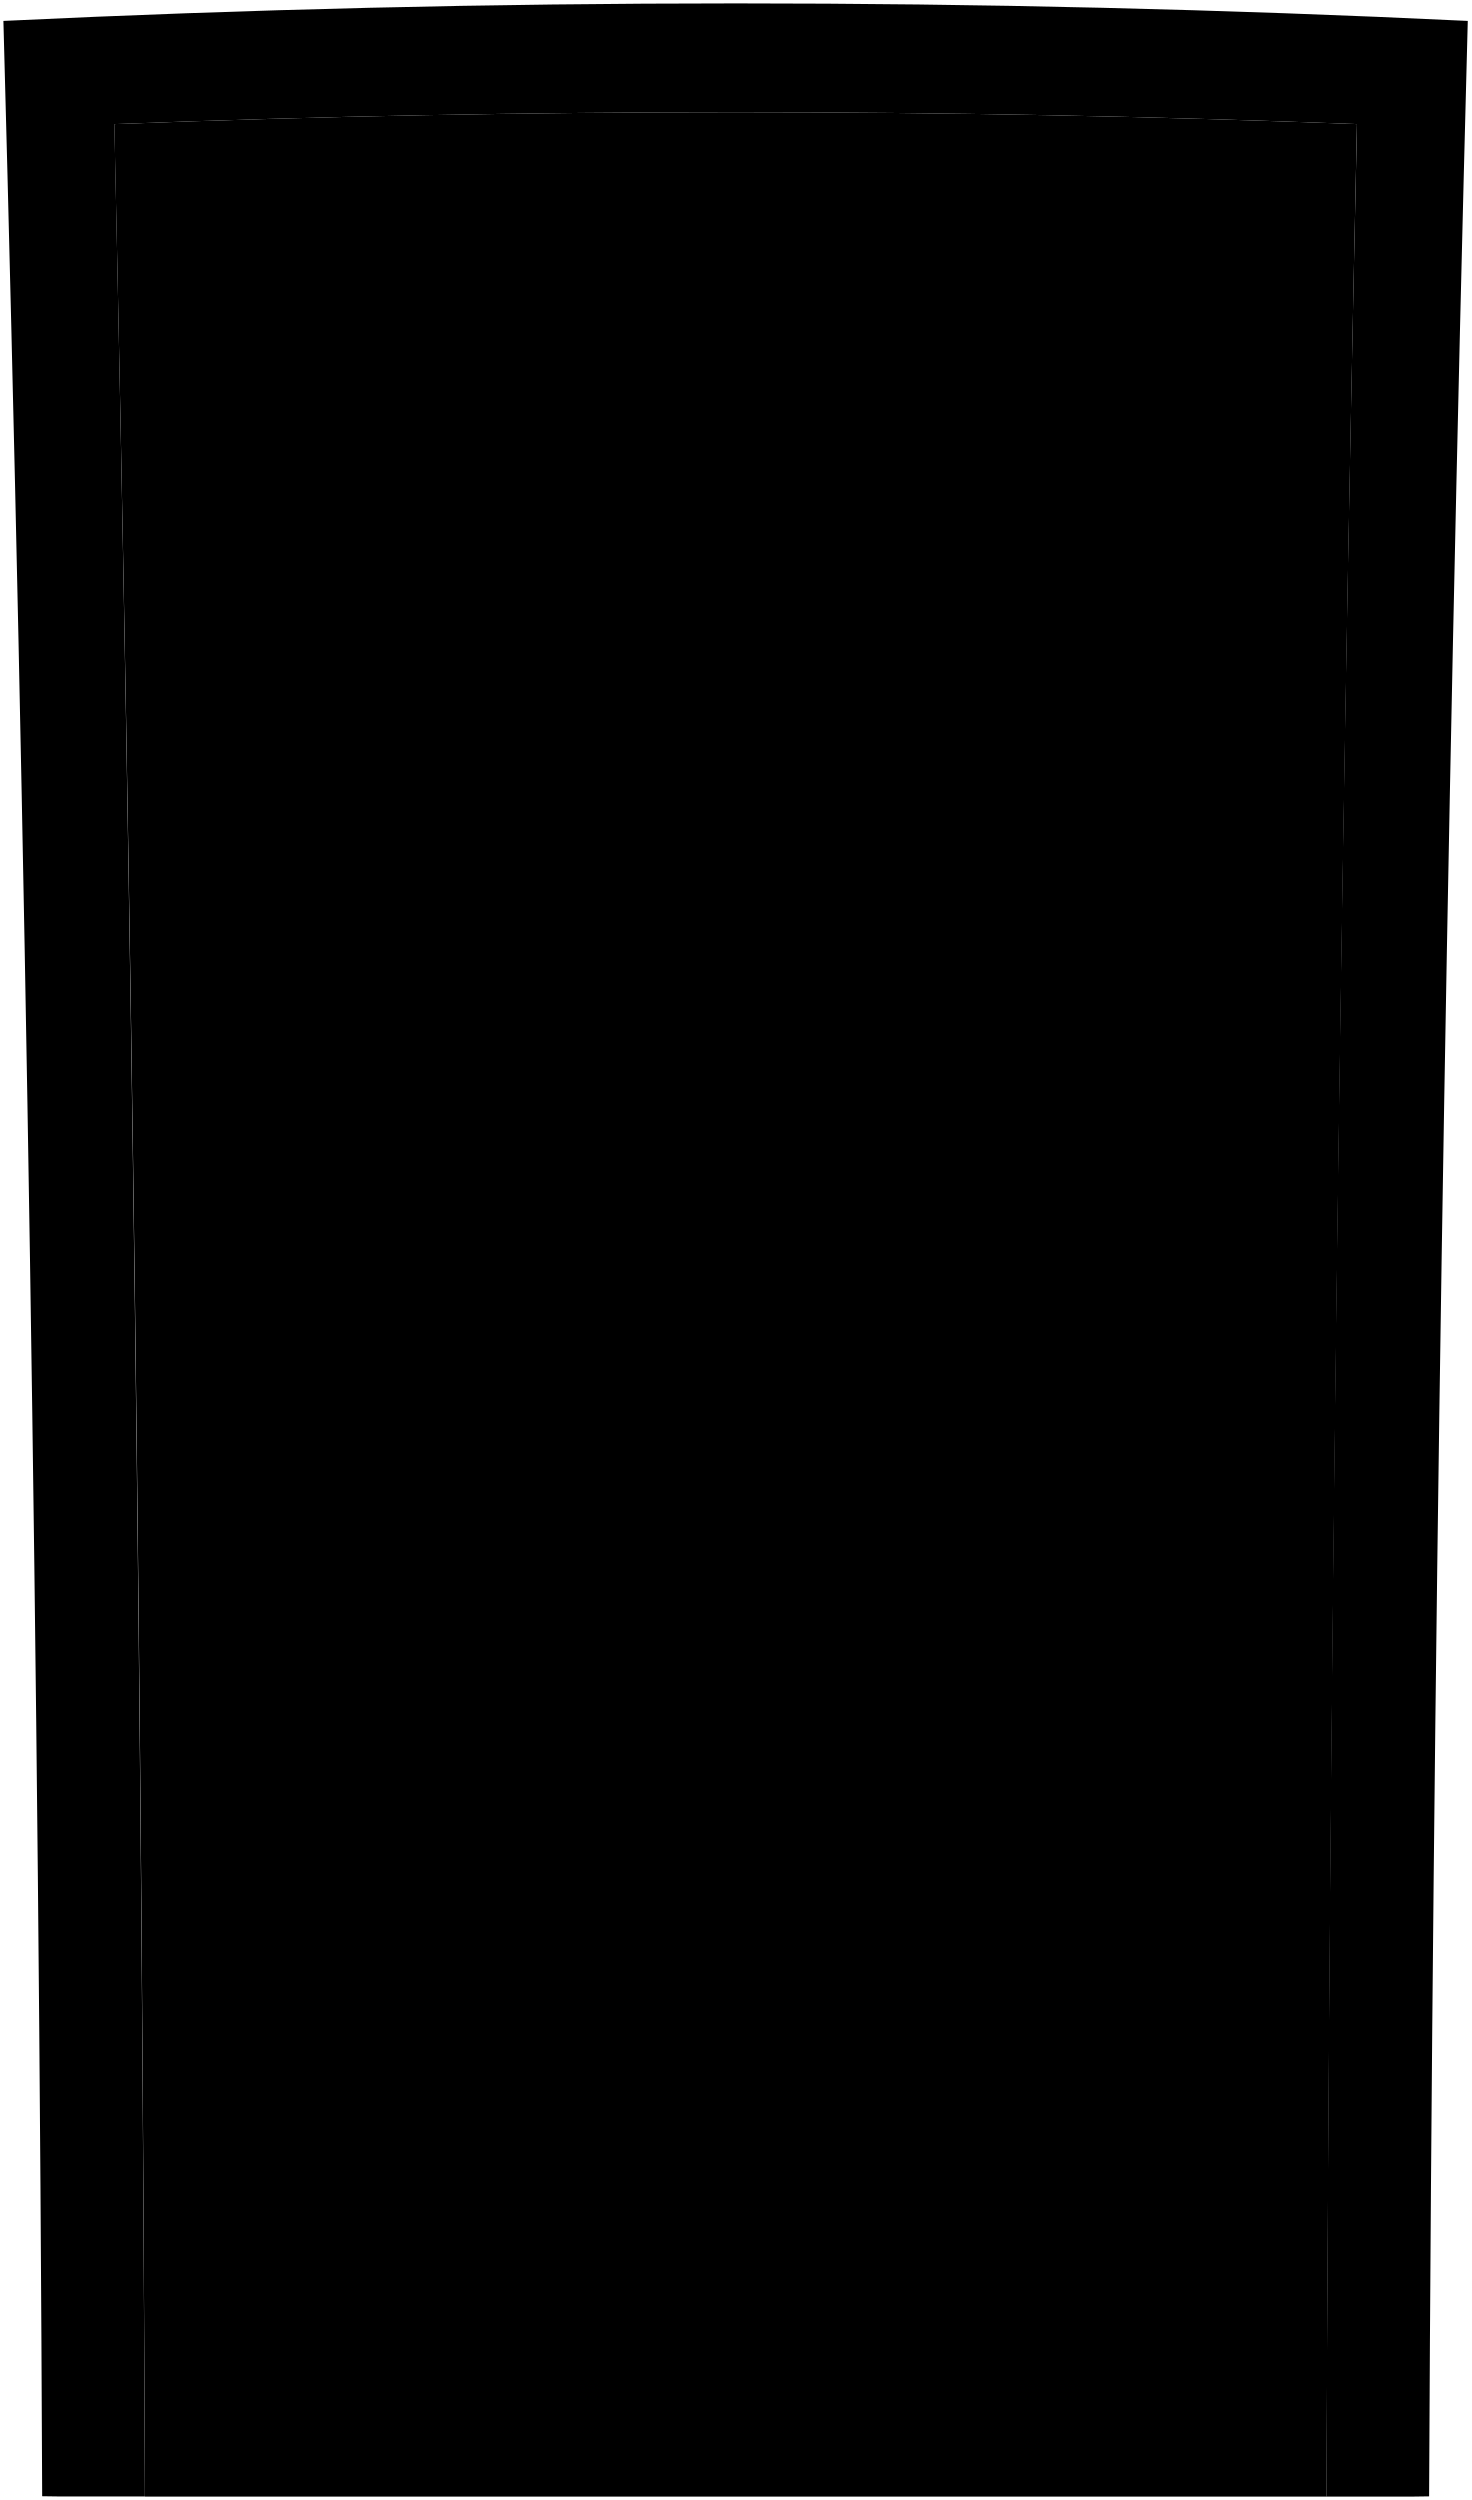
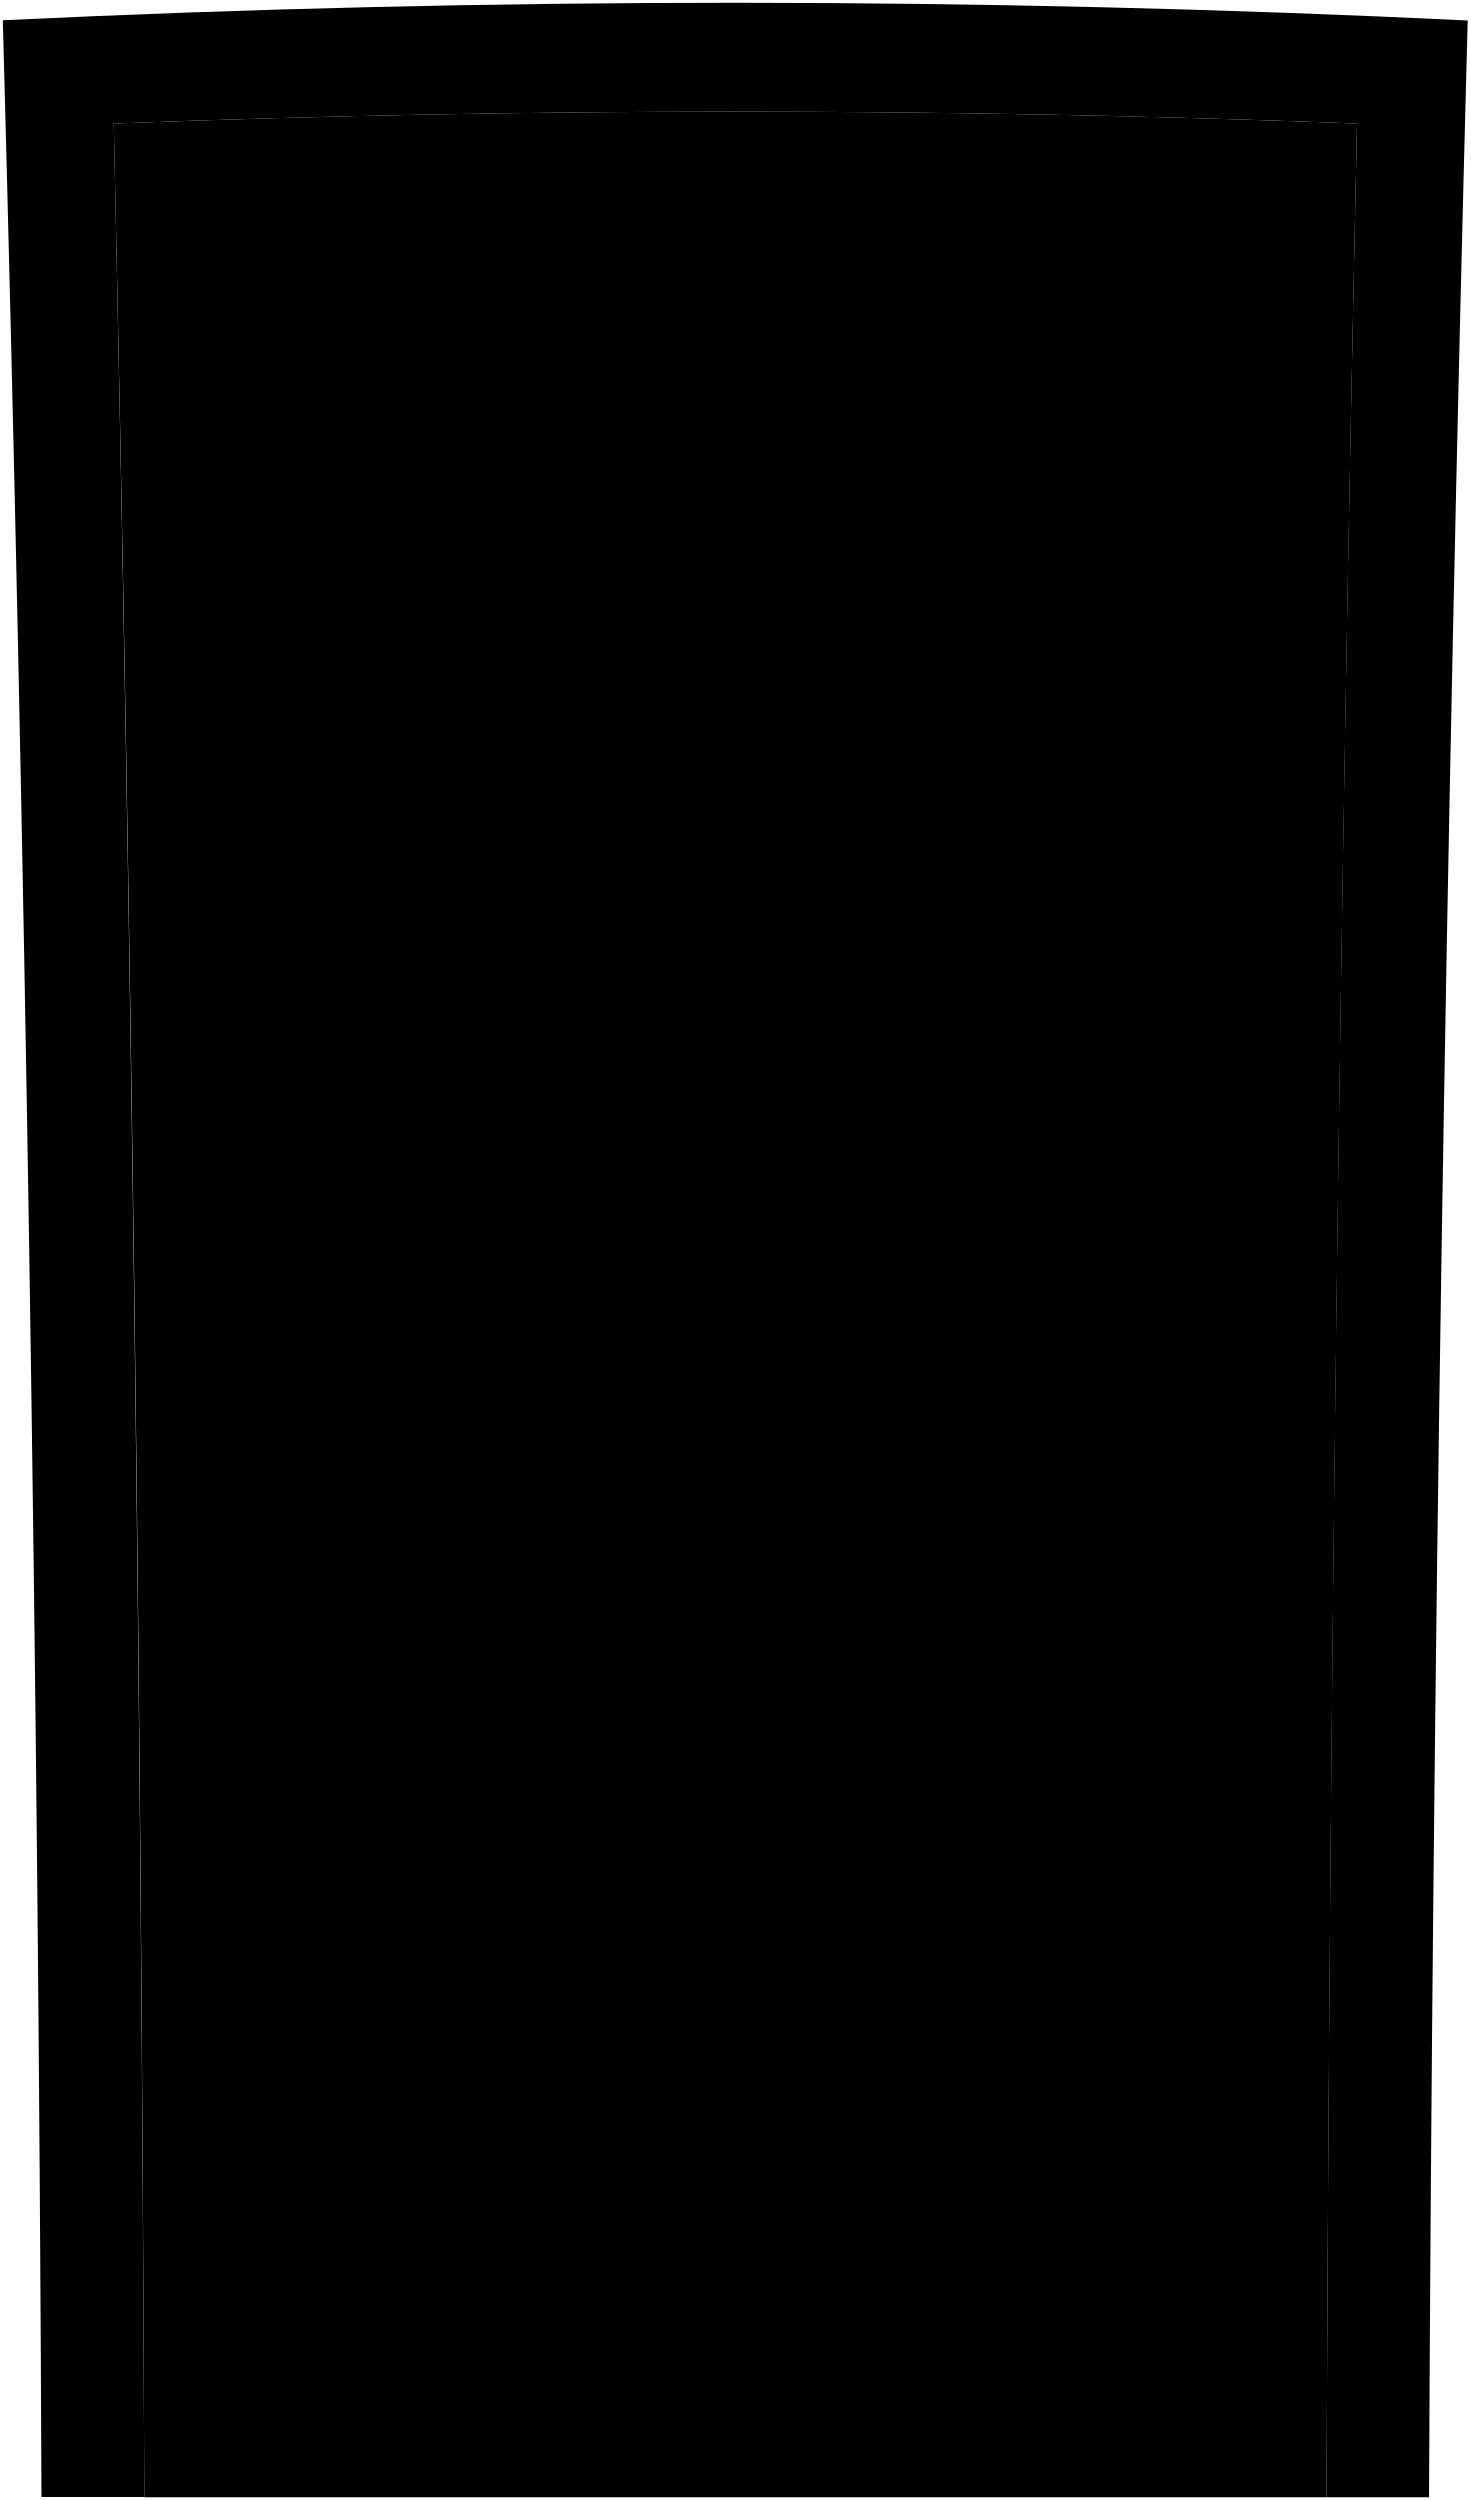
- <svg viewBox="0 0 432.65 735.11">
-   <path class="frameExterior" d="M33.63,36.49q182.66-7,365.39,0-7.75,348.77-9,697.62h25.26l4.94-.07q1.69-364,11.37-727.89Q216.41-4.15,1,6.15,10.93,370,12.4,734l4.94.07H42.6Q41.22,385.27,33.63,36.49Z" />
-   <path class="doorExterior" d="M399,36.49q-182.65-7-365.39,0,7.75,348.77,9,697.62H390.05Q391.43,385.27,399,36.49Z" />
+ <svg viewBox="0 0 266.34 452.7">
+   <path class="frameExterior" d="M20.6,22.37q112.55-4.31,225.13,0Q241,237.25,240.21,452.2h15.56l3,0q1-224.28,7-448.49Q133.22-2.68.51,3.67q6.11,224.21,7,448.49l3,0H26.13Q25.28,237.27,20.6,22.37Z" />
+   <path class="doorExterior" d="M245.73,22.37q-112.53-4.31-225.13,0,4.78,214.88,5.53,429.83H240.21Q241.05,237.27,245.73,22.37Z" />
  <g class="bronzeDarker">
-     <path d="M353.58,437.79l24.63.17q.39-36.63.83-73.25l-24.75-.29Q353.92,401.1,353.58,437.79Z" />
-     <path d="M207.56,181.33a8.78,8.78,0,1,0,8.78-8.58A8.67,8.67,0,0,0,207.56,181.33Z" />
+     <path d="M217.74,269.62l15.17.11q.24-22.56.51-45.13-7.62-.1-15.25-.18Q217.95,247,217.74,269.62Z" />
+     <path d="M127.77,111.61a5.41,5.41,0,1,0,5.4-5.29A5.34,5.34,0,0,0,127.77,111.61Z" />
  </g>
-   <path class="peepholeGlass" d="M211.45,181.32a4.89,4.89,0,1,0,4.89-4.77A4.83,4.83,0,0,0,211.45,181.32Z" />
+   <path class="peepholeGlass" d="M130.17,111.6a3,3,0,1,0,3-2.93A3,3,0,0,0,130.17,111.6Z" />
  <g class="bronzeMediumDark">
-     <path d="M348.69,413.63c-.08,8.23,8,18.27,17.42,17.57,8.57-.63,17.67-8.08,17.77-17.27s-8.86-16.82-17.41-17.6C357,395.47,348.76,405.38,348.69,413.63Z" />
-     <path d="M357.85,381.75a8.62,8.62,0,1,0,8.72-8.43A8.57,8.57,0,0,0,357.85,381.75Z" />
+     <path d="M214.72,254.74c0,5.07,4.92,11.26,10.74,10.83,5.28-.39,10.88-5,10.95-10.65s-5.46-10.36-10.73-10.84C219.86,243.55,214.77,249.65,214.72,254.74Z" />
+     <path d="M220.37,235.1a5.31,5.31,0,1,0,5.37-5.2A5.27,5.27,0,0,0,220.37,235.1Z" />
  </g>
</svg>
